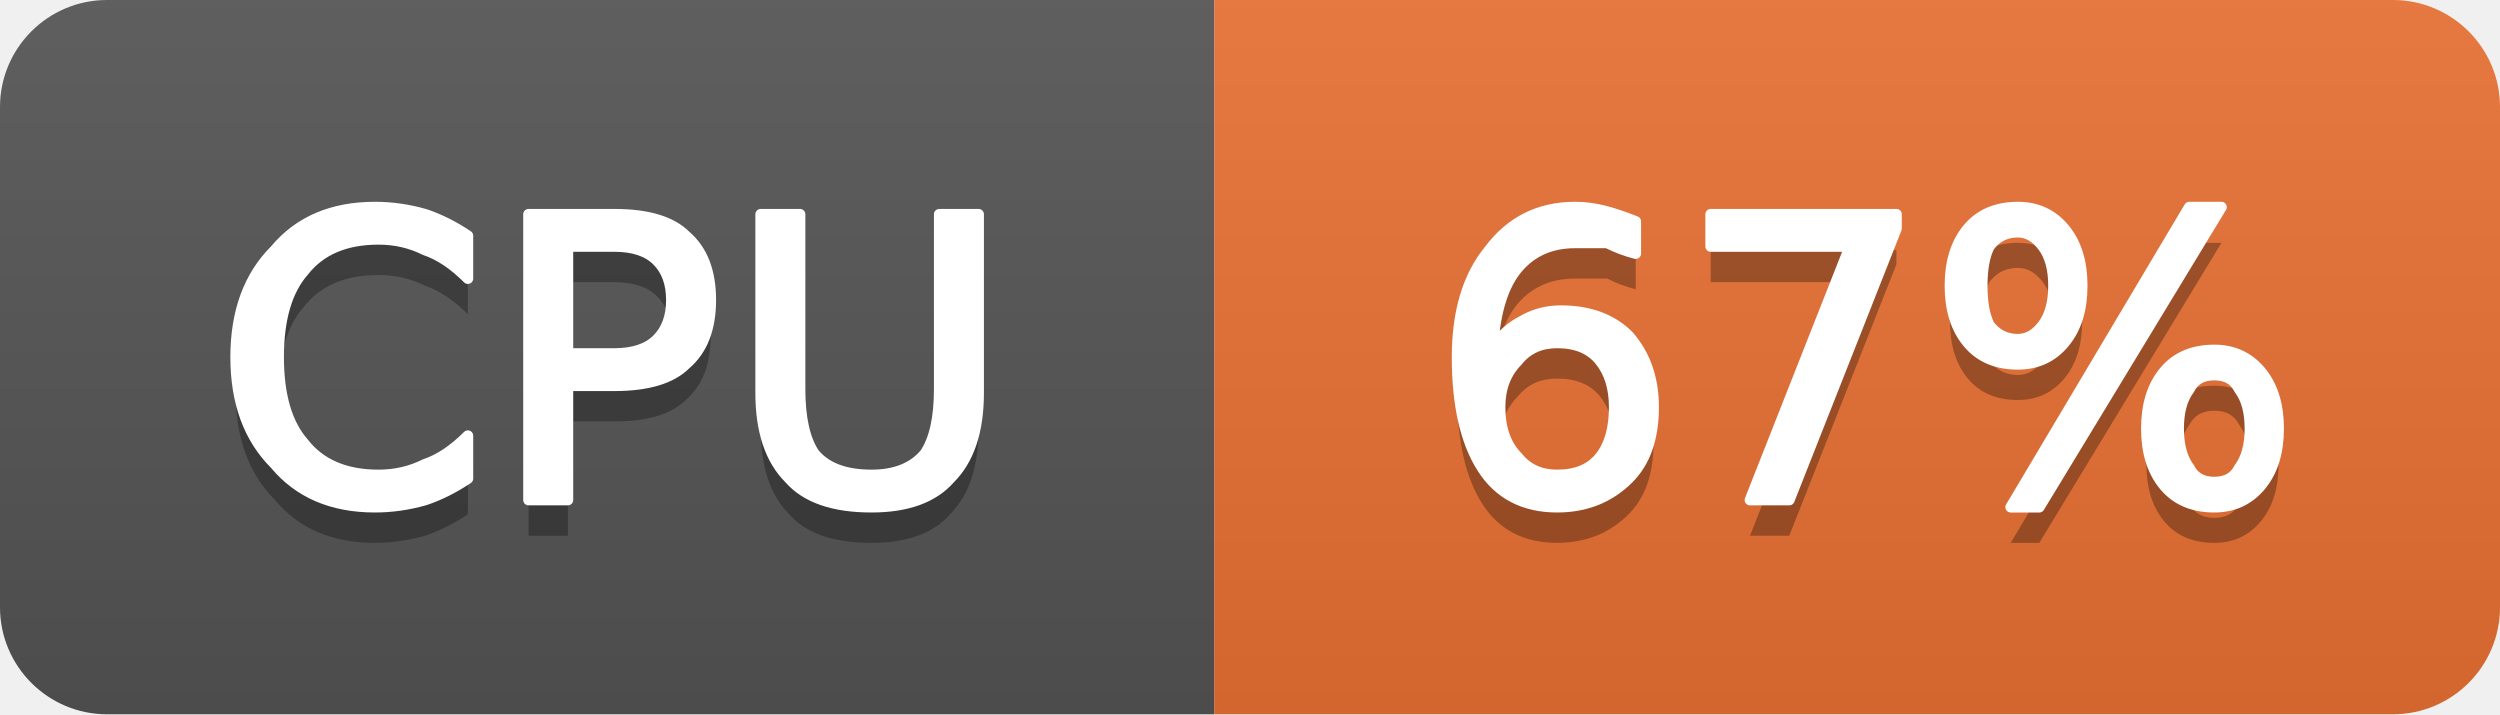
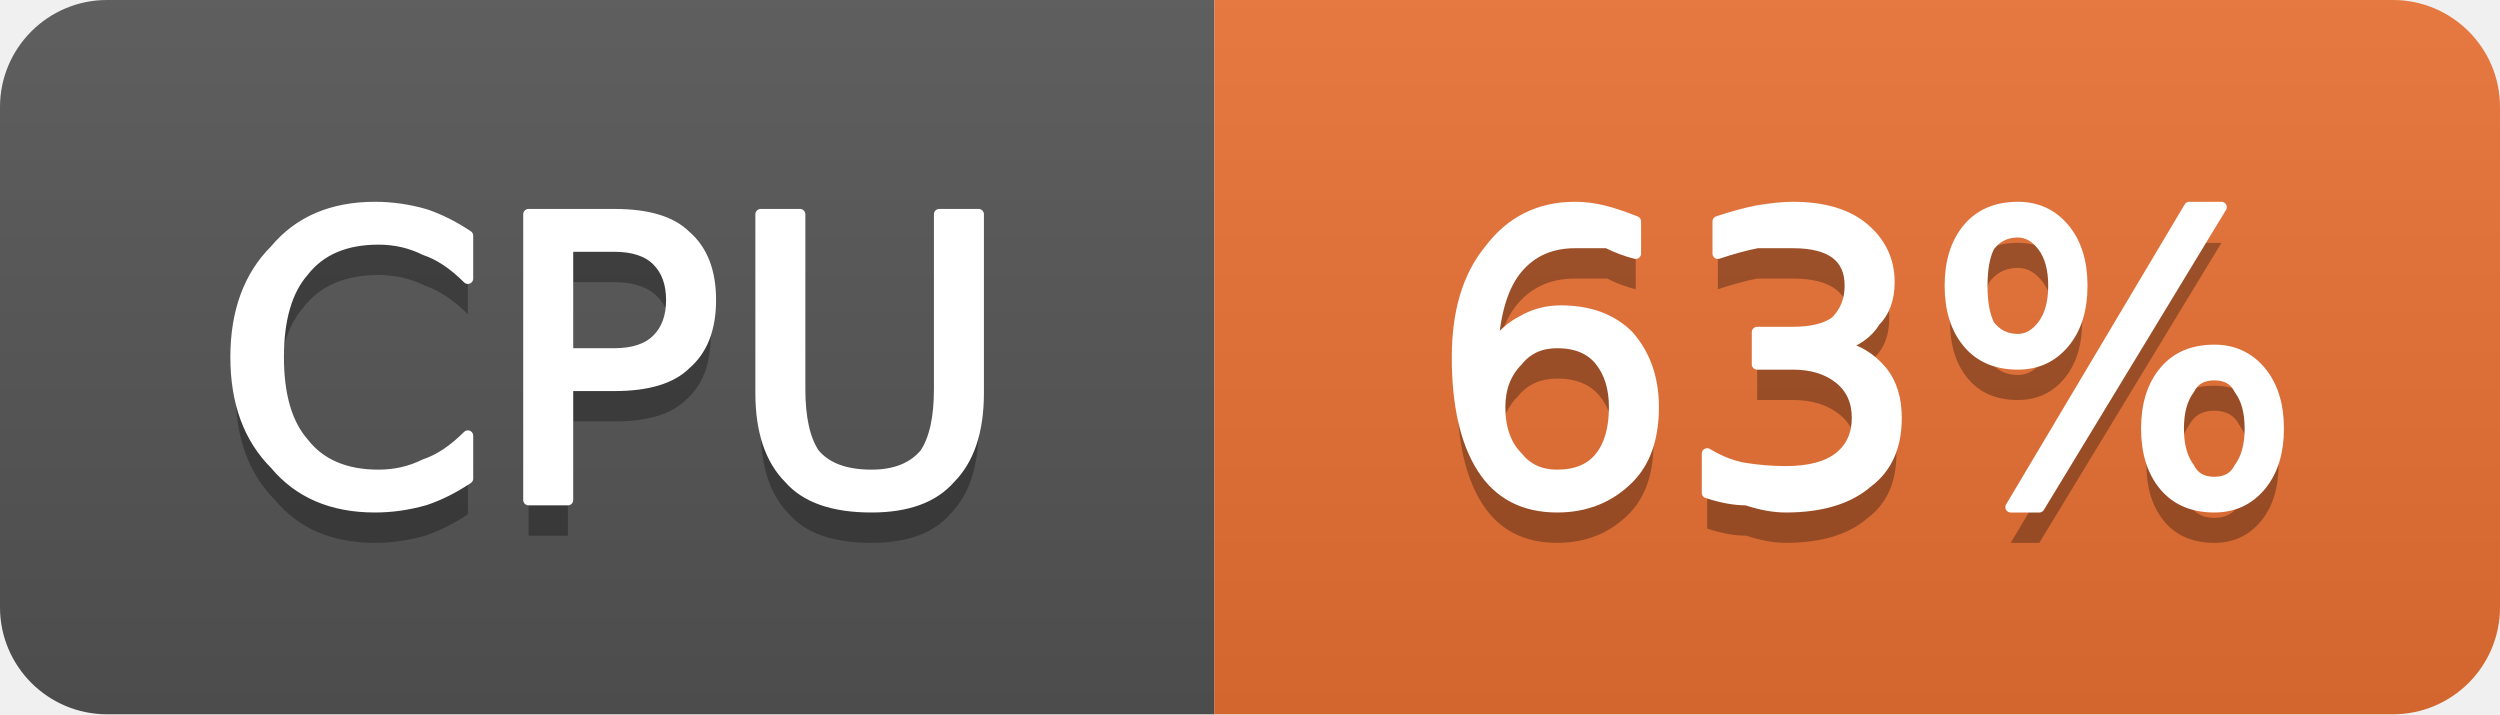
- <svg xmlns="http://www.w3.org/2000/svg" width="70" height="20" viewBox="0 0 70 20" role="img" aria-label="CPU: 67%">
+ <svg xmlns="http://www.w3.org/2000/svg" width="70" height="20" viewBox="0 0 70 20" role="img" aria-label="CPU: 63%">
  <linearGradient id="g-cluster_cpu_usage" x2="0" y2="100%">
    <stop offset="0" stop-color="#bbb" stop-opacity=".1" />
    <stop offset="1" stop-opacity=".1" />
  </linearGradient>
  <clipPath id="r-cluster_cpu_usage">
    <rect width="70" height="20" rx="3" fill="#fff" />
  </clipPath>
  <g clip-path="url(#r-cluster_cpu_usage)">
    <rect width="34" height="20" fill="#555" />
    <rect x="34" width="36" height="20" fill="#ea7233" />
    <rect width="70" height="20" fill="url(#g-cluster_cpu_usage)" />
    <path transform="translate(0 1)" fill="#010101" fill-opacity=".3" d="M13.1 6.6L13.1 7.8Q12.5 7.2 11.9 7.0Q11.3 6.7 10.6 6.7Q9.2 6.7 8.5 7.6Q7.8 8.4 7.8 10.0Q7.8 11.6 8.5 12.4Q9.2 13.3 10.6 13.3Q11.3 13.3 11.9 13.0Q12.5 12.8 13.1 12.2L13.1 13.4Q12.5 13.8 11.9 14.0Q11.2 14.2 10.5 14.2Q8.7 14.2 7.7 13.0Q6.6 11.9 6.6 10.0Q6.6 8.1 7.7 7.0Q8.7 5.8 10.5 5.8Q11.2 5.8 11.9 6.0Q12.5 6.2 13.1 6.6ZM15.9 6.9L15.9 9.9L17.2 9.9Q18.0 9.9 18.4 9.5Q18.8 9.1 18.8 8.4Q18.8 7.7 18.4 7.3Q18.0 6.9 17.2 6.9L15.9 6.9ZM14.8 6.0L17.2 6.0Q18.6 6.0 19.2 6.6Q19.9 7.2 19.9 8.4Q19.9 9.6 19.2 10.2Q18.6 10.8 17.2 10.8L15.9 10.8L15.9 14.0L14.8 14.0L14.8 6.0ZM21.3 6.0L22.4 6.0L22.4 10.9Q22.4 12.1 22.8 12.7Q23.3 13.3 24.4 13.3Q25.4 13.3 25.9 12.7Q26.3 12.1 26.3 10.9L26.3 6.0L27.4 6.0L27.4 11.0Q27.4 12.6 26.6 13.4Q25.9 14.2 24.4 14.2Q22.8 14.2 22.1 13.4Q21.3 12.6 21.3 11.0L21.3 6.0Z" />
    <path fill="#fff" stroke="#fff" stroke-width="0.3" stroke-linejoin="round" d="M13.1 6.6L13.1 7.8Q12.5 7.2 11.9 7.0Q11.3 6.7 10.6 6.7Q9.2 6.7 8.5 7.6Q7.8 8.4 7.8 10.0Q7.8 11.6 8.5 12.4Q9.2 13.3 10.6 13.3Q11.3 13.3 11.9 13.0Q12.5 12.8 13.1 12.2L13.1 13.4Q12.5 13.8 11.9 14.0Q11.2 14.2 10.5 14.2Q8.7 14.2 7.7 13.0Q6.6 11.9 6.6 10.0Q6.6 8.1 7.7 7.0Q8.7 5.8 10.5 5.8Q11.2 5.8 11.9 6.0Q12.5 6.2 13.1 6.6ZM15.9 6.9L15.9 9.9L17.2 9.9Q18.0 9.9 18.4 9.5Q18.8 9.1 18.8 8.4Q18.8 7.7 18.4 7.3Q18.0 6.9 17.2 6.9L15.9 6.9ZM14.8 6.0L17.2 6.0Q18.6 6.0 19.2 6.6Q19.9 7.2 19.9 8.4Q19.9 9.6 19.2 10.2Q18.6 10.8 17.2 10.8L15.9 10.8L15.9 14.0L14.8 14.0L14.8 6.0ZM21.3 6.0L22.4 6.0L22.4 10.9Q22.4 12.1 22.8 12.7Q23.3 13.3 24.4 13.3Q25.4 13.3 25.9 12.7Q26.3 12.1 26.3 10.9L26.3 6.0L27.4 6.0L27.4 11.0Q27.4 12.6 26.6 13.4Q25.9 14.2 24.4 14.2Q22.8 14.2 22.1 13.4Q21.3 12.6 21.3 11.0L21.3 6.0Z" />
-     <path transform="translate(0 1)" fill="#010101" fill-opacity=".3" d="M43.6 9.6Q42.9 9.6 42.5 10.1Q42.0 10.6 42.0 11.4Q42.0 12.3 42.5 12.8Q42.9 13.3 43.6 13.3Q44.4 13.3 44.8 12.8Q45.2 12.3 45.2 11.4Q45.2 10.6 44.8 10.1Q44.4 9.6 43.6 9.6ZM45.8 6.2L45.8 7.1Q45.4 7.0 45.0 6.8Q44.5 6.8 44.1 6.8Q43.1 6.8 42.5 7.5Q41.9 8.2 41.8 9.7Q42.2 9.2 42.6 9.0Q43.1 8.7 43.7 8.7Q44.9 8.7 45.6 9.4Q46.3 10.2 46.3 11.4Q46.3 12.7 45.6 13.4Q44.8 14.2 43.6 14.2Q42.2 14.2 41.5 13.1Q40.8 12.0 40.8 10.0Q40.8 8.1 41.7 7.0Q42.6 5.8 44.1 5.8Q44.5 5.8 44.9 5.9Q45.3 6.0 45.8 6.2ZM47.9 6.0L53.1 6.0L53.1 6.4L50.1 14.0L49.0 14.0L51.8 6.9L47.9 6.9L47.9 6.0ZM62.0 10.5Q61.5 10.5 61.3 10.9Q61.0 11.3 61.0 12.0Q61.0 12.7 61.3 13.1Q61.5 13.5 62.0 13.5Q62.5 13.5 62.7 13.1Q63.0 12.7 63.0 12.0Q63.0 11.3 62.7 10.9Q62.5 10.5 62.0 10.5ZM62.0 9.8Q62.8 9.8 63.3 10.4Q63.8 11.0 63.8 12.0Q63.8 13.0 63.3 13.6Q62.8 14.2 62.0 14.2Q61.1 14.2 60.6 13.6Q60.1 13.0 60.1 12.0Q60.1 11.0 60.6 10.4Q61.1 9.8 62.0 9.8ZM56.5 6.5Q56.0 6.5 55.7 6.9Q55.5 7.3 55.5 8.0Q55.5 8.7 55.7 9.1Q56.0 9.5 56.5 9.5Q56.9 9.5 57.2 9.1Q57.5 8.7 57.5 8.0Q57.5 7.3 57.2 6.9Q56.9 6.5 56.5 6.5ZM61.3 5.8L62.2 5.8L57.1 14.2L56.3 14.2L61.3 5.8ZM56.5 5.8Q57.3 5.8 57.8 6.4Q58.3 7.0 58.3 8.0Q58.3 9.0 57.8 9.6Q57.3 10.2 56.5 10.2Q55.6 10.2 55.1 9.6Q54.6 9.0 54.6 8.0Q54.6 7.0 55.1 6.4Q55.6 5.8 56.5 5.8Z" />
-     <path fill="#fff" stroke="#fff" stroke-width="0.3" stroke-linejoin="round" d="M43.6 9.6Q42.9 9.6 42.5 10.1Q42.0 10.6 42.0 11.4Q42.0 12.3 42.5 12.8Q42.9 13.3 43.6 13.3Q44.4 13.3 44.8 12.8Q45.2 12.3 45.2 11.4Q45.2 10.6 44.8 10.1Q44.4 9.6 43.6 9.6ZM45.8 6.2L45.8 7.1Q45.4 7.0 45.0 6.8Q44.5 6.8 44.1 6.8Q43.1 6.8 42.5 7.5Q41.9 8.2 41.8 9.7Q42.2 9.2 42.6 9.0Q43.1 8.7 43.7 8.7Q44.9 8.7 45.6 9.4Q46.3 10.2 46.3 11.4Q46.3 12.7 45.6 13.4Q44.8 14.2 43.6 14.2Q42.2 14.2 41.5 13.1Q40.8 12.0 40.8 10.0Q40.8 8.1 41.7 7.0Q42.6 5.8 44.1 5.8Q44.5 5.8 44.9 5.9Q45.3 6.0 45.8 6.2ZM47.9 6.0L53.1 6.0L53.1 6.4L50.1 14.0L49.0 14.0L51.8 6.9L47.9 6.9L47.9 6.0ZM62.0 10.5Q61.5 10.5 61.3 10.9Q61.0 11.3 61.0 12.0Q61.0 12.7 61.3 13.1Q61.5 13.5 62.0 13.5Q62.5 13.5 62.7 13.1Q63.0 12.7 63.0 12.0Q63.0 11.3 62.7 10.9Q62.5 10.5 62.0 10.5ZM62.0 9.8Q62.8 9.8 63.3 10.4Q63.8 11.0 63.8 12.0Q63.8 13.0 63.3 13.6Q62.8 14.2 62.0 14.2Q61.1 14.2 60.6 13.6Q60.1 13.0 60.1 12.0Q60.1 11.0 60.6 10.4Q61.1 9.8 62.0 9.8ZM56.5 6.5Q56.0 6.5 55.7 6.9Q55.5 7.3 55.5 8.0Q55.5 8.7 55.7 9.1Q56.0 9.5 56.5 9.5Q56.9 9.5 57.2 9.1Q57.5 8.7 57.5 8.0Q57.5 7.3 57.2 6.9Q56.9 6.5 56.5 6.5ZM61.3 5.8L62.2 5.8L57.1 14.2L56.3 14.2L61.3 5.8ZM56.5 5.8Q57.3 5.8 57.8 6.4Q58.3 7.0 58.3 8.0Q58.3 9.0 57.8 9.6Q57.3 10.2 56.5 10.2Q55.6 10.2 55.1 9.6Q54.6 9.0 54.6 8.0Q54.6 7.0 55.1 6.4Q55.6 5.8 56.5 5.8Z" />
+     <path transform="translate(0 1)" fill="#010101" fill-opacity=".3" d="M43.6 9.6Q42.9 9.6 42.5 10.1Q42.0 10.6 42.0 11.4Q42.0 12.3 42.5 12.8Q42.9 13.3 43.6 13.3Q44.4 13.3 44.8 12.8Q45.2 12.3 45.2 11.4Q45.2 10.6 44.8 10.1Q44.4 9.6 43.6 9.6ZM45.8 6.2L45.8 7.1Q45.4 7.0 45.0 6.8Q44.5 6.8 44.1 6.8Q43.1 6.8 42.5 7.5Q41.9 8.2 41.8 9.7Q42.2 9.2 42.6 9.0Q43.1 8.7 43.7 8.7Q44.9 8.7 45.6 9.4Q46.3 10.2 46.3 11.4Q46.3 12.7 45.6 13.4Q44.8 14.2 43.6 14.2Q42.2 14.2 41.5 13.1Q40.8 12.0 40.8 10.0Q40.8 8.1 41.7 7.0Q42.6 5.8 44.1 5.8Q44.5 5.8 44.9 5.9Q45.3 6.0 45.8 6.2ZM51.5 9.7Q52.2 9.8 52.7 10.4Q53.1 10.9 53.1 11.7Q53.1 12.9 52.3 13.5Q51.5 14.2 50.0 14.2Q49.5 14.2 48.9 14.0Q48.4 14.0 47.8 13.8L47.8 12.7Q48.3 13.0 48.8 13.1Q49.4 13.2 50.0 13.2Q51.0 13.2 51.5 12.8Q52.0 12.4 52.0 11.7Q52.0 11.0 51.5 10.6Q51.0 10.2 50.2 10.2L49.2 10.2L49.2 9.3L50.2 9.3Q51.0 9.3 51.4 9.0Q51.8 8.6 51.8 8.0Q51.8 7.4 51.4 7.1Q51.0 6.8 50.2 6.8Q49.7 6.8 49.2 6.8Q48.7 6.9 48.1 7.1L48.1 6.2Q48.7 6.0 49.2 5.9Q49.8 5.8 50.2 5.8Q51.5 5.8 52.2 6.4Q52.9 7.0 52.9 7.9Q52.9 8.6 52.5 9.0Q52.2 9.5 51.5 9.7ZM62.0 10.5Q61.5 10.5 61.3 10.9Q61.0 11.3 61.0 12.0Q61.0 12.7 61.3 13.1Q61.5 13.5 62.0 13.5Q62.5 13.5 62.7 13.1Q63.0 12.7 63.0 12.0Q63.0 11.3 62.7 10.9Q62.5 10.5 62.0 10.5ZM62.0 9.8Q62.8 9.8 63.3 10.4Q63.8 11.0 63.8 12.0Q63.8 13.0 63.3 13.6Q62.8 14.2 62.0 14.2Q61.1 14.2 60.6 13.6Q60.1 13.0 60.1 12.0Q60.1 11.0 60.6 10.4Q61.1 9.8 62.0 9.8ZM56.5 6.5Q56.0 6.5 55.7 6.9Q55.5 7.3 55.5 8.0Q55.5 8.7 55.7 9.1Q56.0 9.5 56.5 9.5Q56.9 9.5 57.2 9.1Q57.5 8.7 57.5 8.0Q57.5 7.3 57.2 6.9Q56.9 6.5 56.5 6.5ZM61.3 5.8L62.2 5.8L57.1 14.2L56.3 14.2L61.3 5.8ZM56.5 5.8Q57.3 5.8 57.8 6.4Q58.3 7.0 58.3 8.0Q58.3 9.0 57.8 9.6Q57.3 10.2 56.5 10.2Q55.6 10.2 55.1 9.6Q54.6 9.0 54.6 8.0Q54.6 7.0 55.1 6.4Q55.6 5.8 56.5 5.8Z" />
+     <path fill="#fff" stroke="#fff" stroke-width="0.3" stroke-linejoin="round" d="M43.6 9.6Q42.9 9.6 42.5 10.1Q42.0 10.6 42.0 11.4Q42.0 12.3 42.5 12.8Q42.9 13.3 43.6 13.3Q44.4 13.3 44.8 12.8Q45.2 12.3 45.2 11.4Q45.2 10.6 44.8 10.1Q44.4 9.6 43.6 9.6ZM45.8 6.2L45.8 7.1Q45.4 7.0 45.0 6.8Q44.5 6.8 44.1 6.8Q43.1 6.8 42.5 7.5Q41.9 8.2 41.8 9.7Q42.2 9.2 42.6 9.0Q43.1 8.7 43.7 8.7Q44.9 8.7 45.6 9.4Q46.3 10.2 46.3 11.4Q46.3 12.7 45.6 13.4Q44.8 14.2 43.6 14.2Q42.2 14.2 41.5 13.1Q40.8 12.0 40.8 10.0Q40.8 8.1 41.7 7.0Q42.6 5.8 44.1 5.8Q44.5 5.8 44.9 5.9Q45.3 6.0 45.8 6.2ZM51.5 9.7Q52.2 9.8 52.7 10.4Q53.1 10.9 53.1 11.7Q53.1 12.9 52.3 13.5Q51.5 14.2 50.0 14.2Q49.5 14.2 48.9 14.0Q48.4 14.0 47.8 13.8L47.8 12.7Q48.3 13.0 48.8 13.1Q49.4 13.2 50.0 13.2Q51.0 13.2 51.5 12.8Q52.0 12.4 52.0 11.7Q52.0 11.0 51.5 10.6Q51.0 10.2 50.2 10.2L49.2 10.2L49.2 9.3L50.2 9.3Q51.0 9.3 51.4 9.0Q51.8 8.6 51.8 8.0Q51.8 7.4 51.4 7.1Q51.0 6.8 50.2 6.8Q49.7 6.8 49.2 6.8Q48.7 6.9 48.1 7.1L48.1 6.2Q48.7 6.0 49.2 5.9Q49.8 5.8 50.2 5.8Q51.5 5.8 52.2 6.4Q52.9 7.0 52.9 7.9Q52.9 8.6 52.5 9.0Q52.2 9.5 51.5 9.7ZM62.0 10.5Q61.5 10.5 61.3 10.9Q61.0 11.3 61.0 12.0Q61.0 12.7 61.3 13.1Q61.5 13.5 62.0 13.5Q62.5 13.5 62.7 13.1Q63.0 12.7 63.0 12.0Q63.0 11.3 62.7 10.9Q62.5 10.5 62.0 10.5ZM62.0 9.8Q62.8 9.8 63.3 10.4Q63.8 11.0 63.8 12.0Q63.8 13.0 63.3 13.6Q62.8 14.2 62.0 14.2Q61.1 14.2 60.6 13.6Q60.1 13.0 60.1 12.0Q60.1 11.0 60.6 10.4Q61.1 9.8 62.0 9.8ZM56.5 6.5Q56.0 6.5 55.7 6.9Q55.5 7.3 55.5 8.0Q55.5 8.7 55.7 9.1Q56.0 9.5 56.5 9.5Q56.9 9.5 57.2 9.1Q57.5 8.7 57.5 8.0Q57.5 7.3 57.2 6.9Q56.9 6.5 56.5 6.5ZM61.3 5.8L62.2 5.8L57.1 14.2L56.3 14.2L61.3 5.8ZM56.5 5.8Q57.3 5.8 57.8 6.4Q58.3 7.0 58.3 8.0Q58.3 9.0 57.8 9.6Q57.3 10.2 56.5 10.2Q55.6 10.2 55.1 9.6Q54.6 9.0 54.6 8.0Q54.6 7.0 55.1 6.4Q55.6 5.8 56.5 5.8Z" />
  </g>
</svg>
